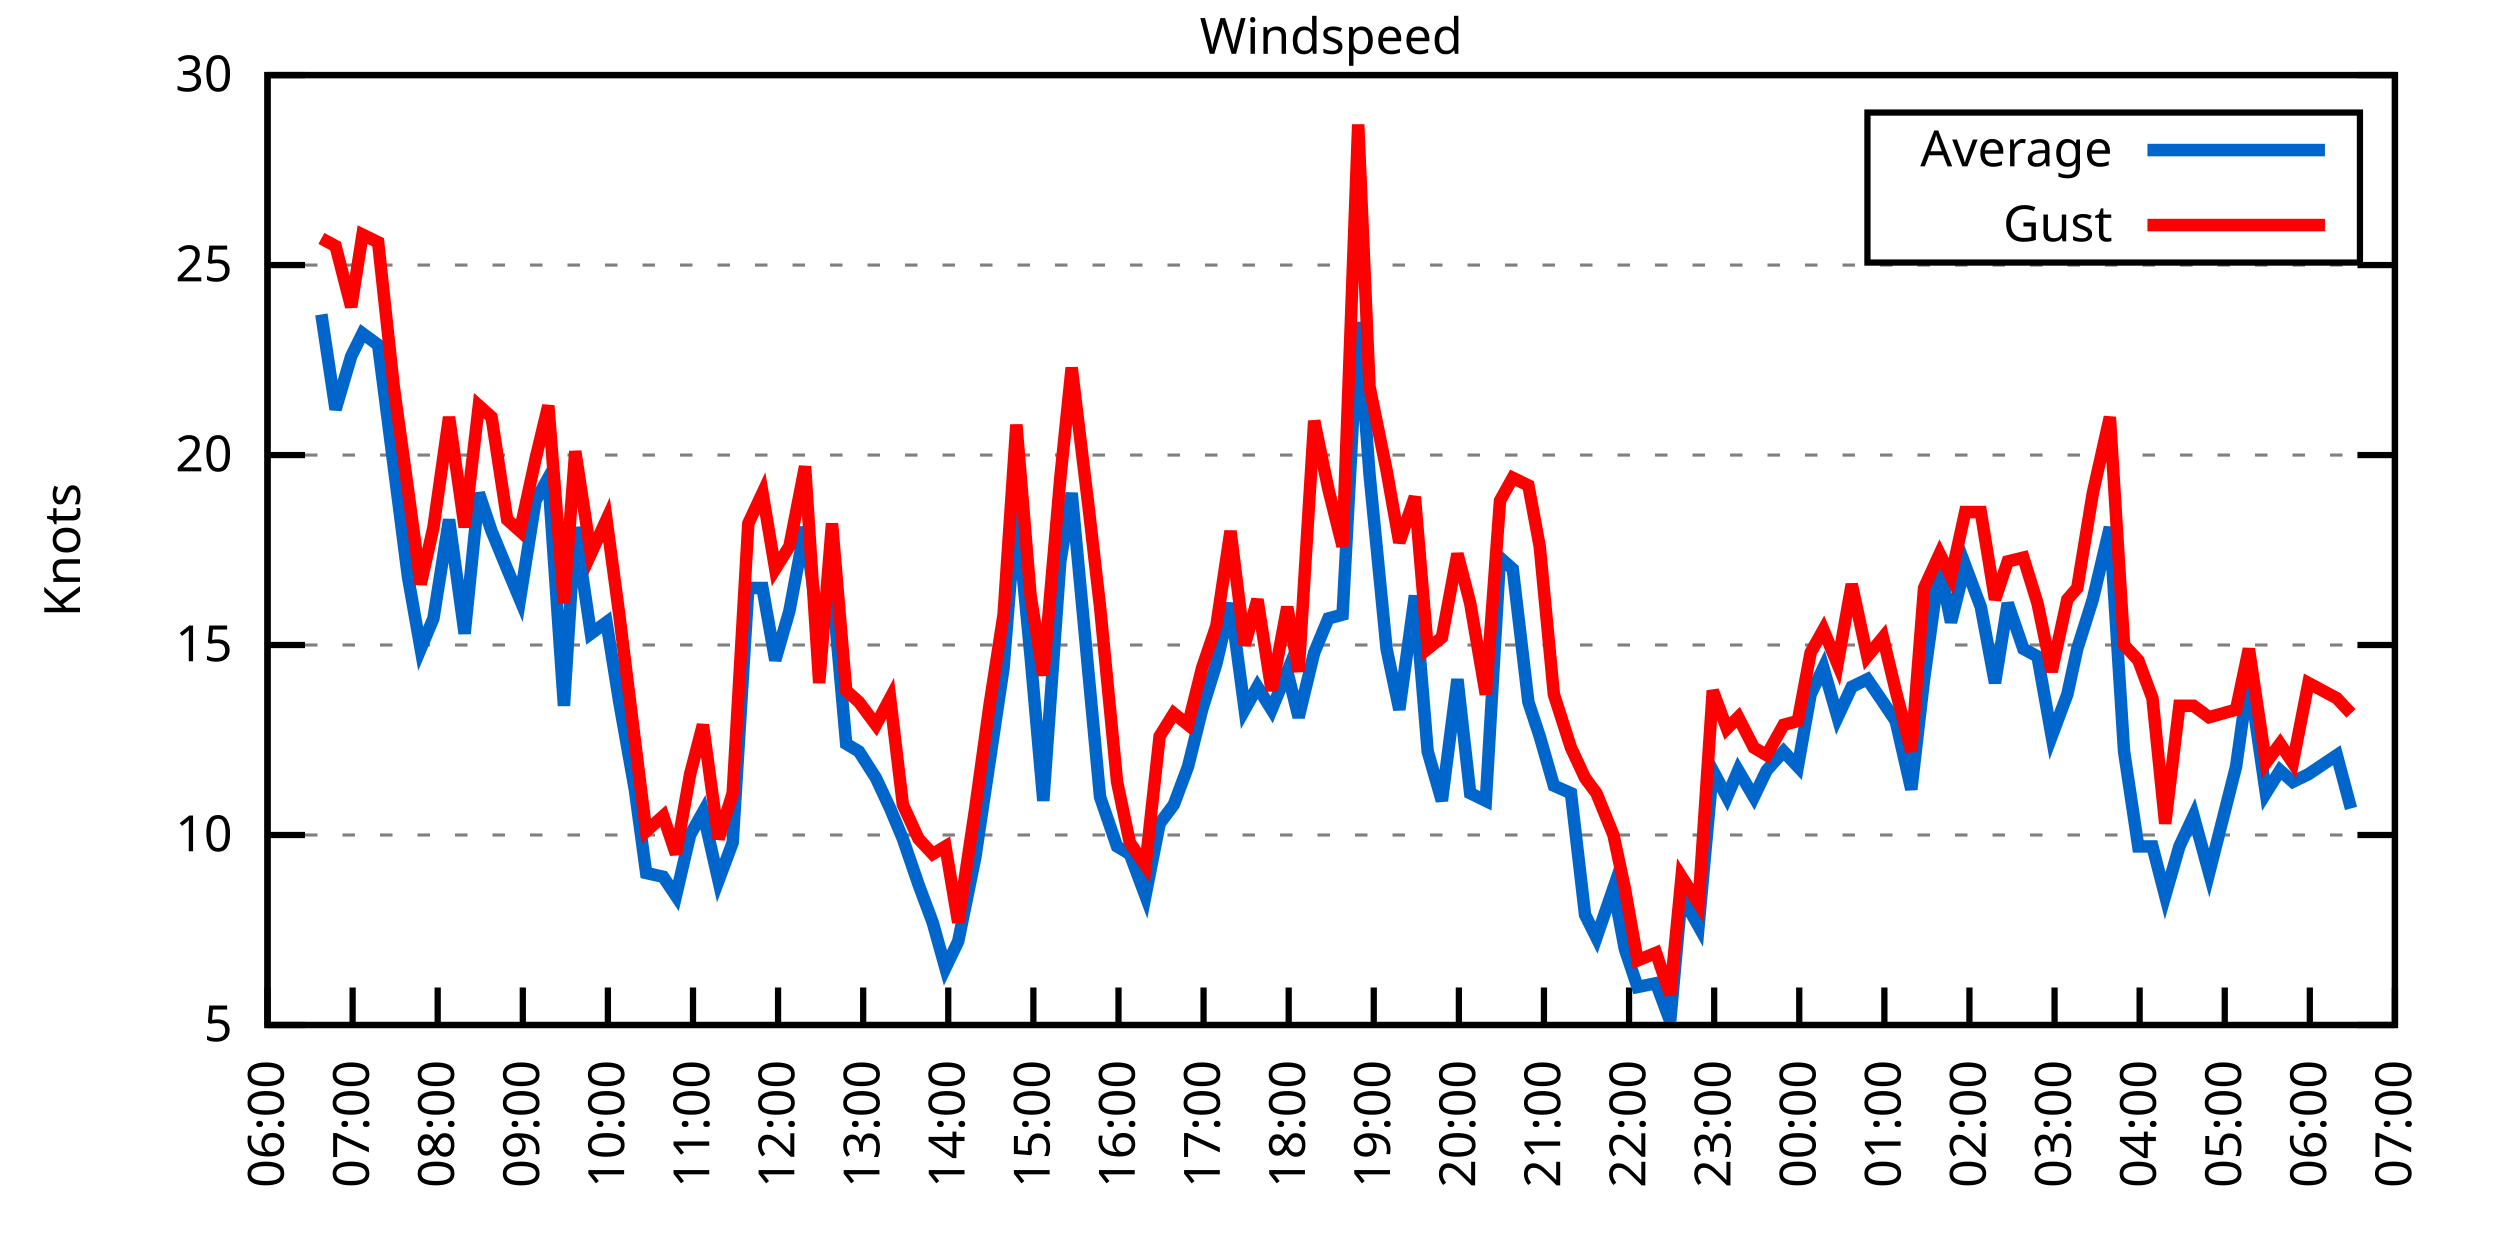
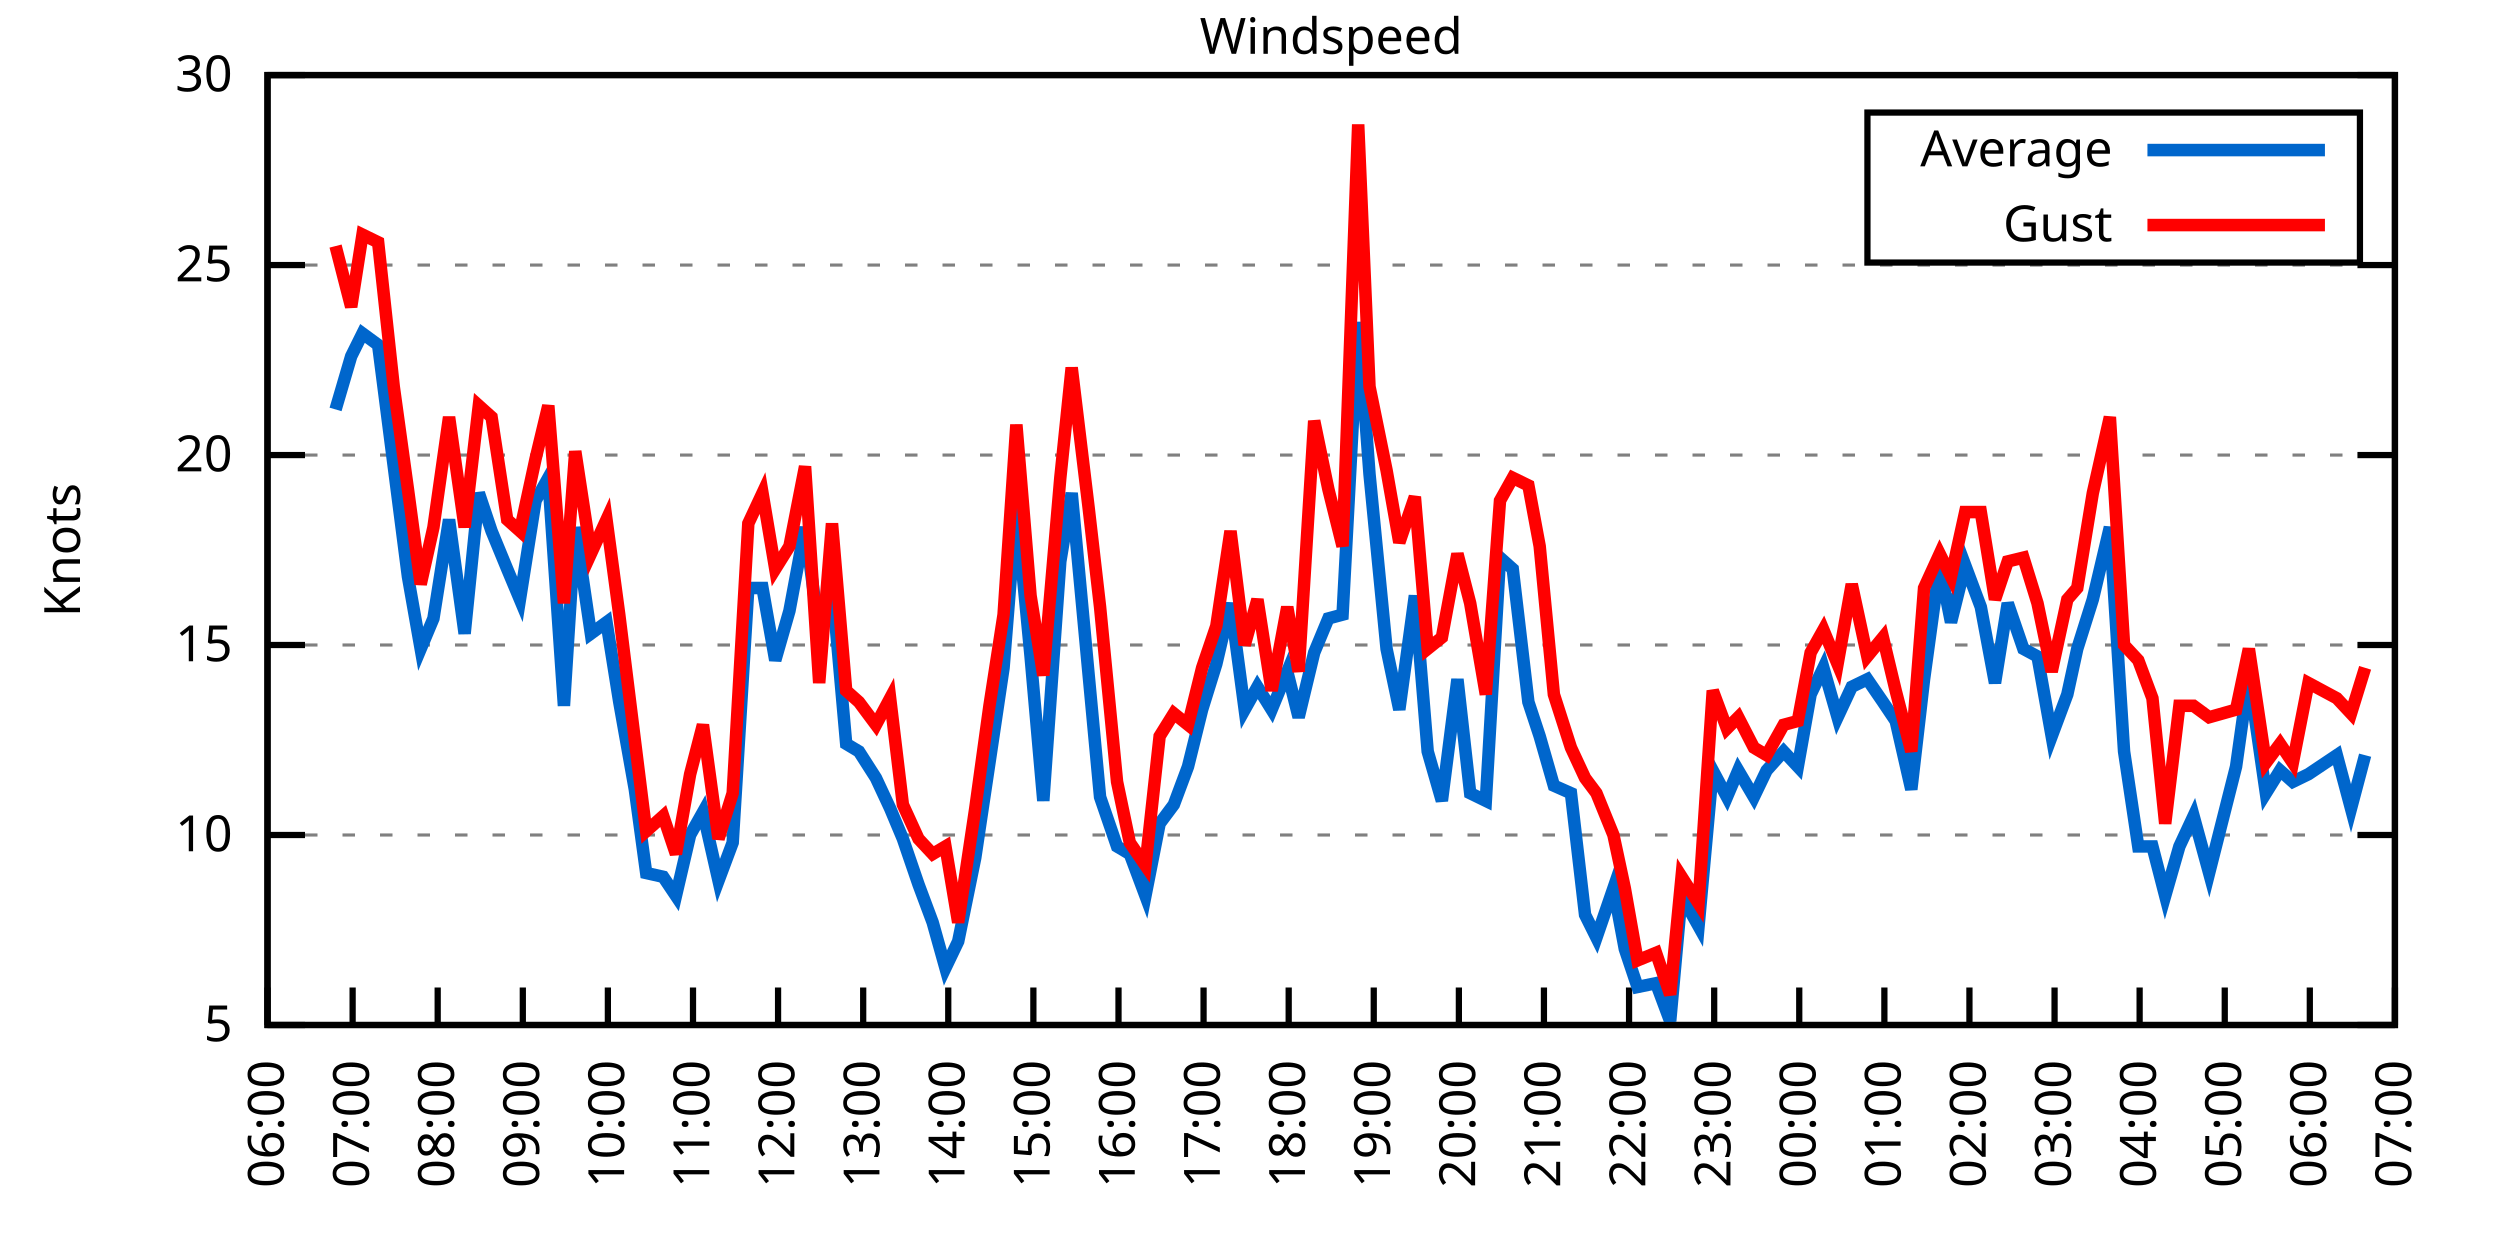
<svg xmlns="http://www.w3.org/2000/svg" xmlns:xlink="http://www.w3.org/1999/xlink" width="400" height="200" viewBox="0 0 400 200">
  <g id="gnuplot_canvas">
    <rect x="0" y="0" width="400" height="200" fill="none" />
    <defs>
      <circle id="gpDot" r="0.5" stroke-width="0.5" stroke="currentColor" />
      <path id="gpPt0" stroke-width="0.333" stroke="currentColor" d="M-1,0 h2 M0,-1 v2" />
      <path id="gpPt1" stroke-width="0.333" stroke="currentColor" d="M-1,-1 L1,1 M1,-1 L-1,1" />
      <path id="gpPt2" stroke-width="0.333" stroke="currentColor" d="M-1,0 L1,0 M0,-1 L0,1 M-1,-1 L1,1 M-1,1 L1,-1" />
      <rect id="gpPt3" stroke-width="0.333" stroke="currentColor" x="-1" y="-1" width="2" height="2" />
      <rect id="gpPt4" stroke-width="0.333" stroke="currentColor" fill="currentColor" x="-1" y="-1" width="2" height="2" />
      <circle id="gpPt5" stroke-width="0.333" stroke="currentColor" cx="0" cy="0" r="1" />
      <use xlink:href="#gpPt5" id="gpPt6" fill="currentColor" stroke="none" />
      <path id="gpPt7" stroke-width="0.333" stroke="currentColor" d="M0,-1.33 L-1.33,0.67 L1.33,0.67 z" />
      <use xlink:href="#gpPt7" id="gpPt8" fill="currentColor" stroke="none" />
      <use xlink:href="#gpPt7" id="gpPt9" stroke="currentColor" transform="rotate(180)" />
      <use xlink:href="#gpPt9" id="gpPt10" fill="currentColor" stroke="none" />
      <use xlink:href="#gpPt3" id="gpPt11" stroke="currentColor" transform="rotate(45)" />
      <use xlink:href="#gpPt11" id="gpPt12" fill="currentColor" stroke="none" />
      <path id="gpPt13" stroke-width="0.333" stroke="currentColor" d="M0,1.330 L1.265,0.411 L0.782,-1.067 L-0.782,-1.076 L-1.265,0.411 z" />
      <use xlink:href="#gpPt13" id="gpPt14" fill="currentColor" stroke="none" />
      <filter id="textbox" filterUnits="objectBoundingBox" x="0" y="0" height="1" width="1">
        <feFlood flood-color="white" flood-opacity="1" result="bgnd" />
        <feComposite in="SourceGraphic" in2="bgnd" operator="atop" />
      </filter>
      <filter id="greybox" filterUnits="objectBoundingBox" x="0" y="0" height="1" width="1">
        <feFlood flood-color="lightgrey" flood-opacity="1" result="grey" />
        <feComposite in="SourceGraphic" in2="grey" operator="atop" />
      </filter>
    </defs>
    <g fill="none" color="white" stroke="currentColor" stroke-width="1.00" stroke-linecap="butt" stroke-linejoin="miter">
</g>
    <g fill="none" color="black" stroke="currentColor" stroke-width="1.00" stroke-linecap="butt" stroke-linejoin="miter">
      <g stroke="none" shape-rendering="crispEdges">
        <polygon fill="rgb(255, 255, 255)" points="42.80,164.00 383.18,164.00 383.18,12.02 42.80,12.02 " />
      </g>
    </g>
    <g fill="none" color="black" stroke="currentColor" stroke-width="1.00" stroke-linecap="butt" stroke-linejoin="miter">
</g>
    <g fill="none" color="black" stroke="black" stroke-width="0.50" stroke-linecap="butt" stroke-linejoin="miter">
</g>
    <g fill="none" color="gray" stroke="currentColor" stroke-width="0.50" stroke-linecap="butt" stroke-linejoin="miter">
      <path stroke="gray" stroke-dasharray="2,4" class="gridline" d="M42.80,164.00 L383.19,164.00  " />
    </g>
    <g fill="none" color="gray" stroke="gray" stroke-width="1.00" stroke-linecap="butt" stroke-linejoin="miter">
</g>
    <g fill="none" color="black" stroke="currentColor" stroke-width="1.00" stroke-linecap="butt" stroke-linejoin="miter">
      <path stroke="black" d="M42.80,164.00 L48.80,164.00 M383.19,164.00 L377.19,164.00  " />
      <g transform="translate(37.20,166.60)" stroke="none" fill="black" font-family="Sans" font-size="8.00" text-anchor="end">
        <text>
          <tspan font-family="Sans"> 5</tspan>
        </text>
      </g>
    </g>
    <g fill="none" color="black" stroke="currentColor" stroke-width="1.00" stroke-linecap="butt" stroke-linejoin="miter">
</g>
    <g fill="none" color="black" stroke="black" stroke-width="0.50" stroke-linecap="butt" stroke-linejoin="miter">
</g>
    <g fill="none" color="gray" stroke="currentColor" stroke-width="0.50" stroke-linecap="butt" stroke-linejoin="miter">
      <path stroke="gray" stroke-dasharray="2,4" class="gridline" d="M42.80,133.60 L383.19,133.60  " />
    </g>
    <g fill="none" color="gray" stroke="gray" stroke-width="1.00" stroke-linecap="butt" stroke-linejoin="miter">
</g>
    <g fill="none" color="black" stroke="currentColor" stroke-width="1.00" stroke-linecap="butt" stroke-linejoin="miter">
      <path stroke="black" d="M42.80,133.60 L48.80,133.60 M383.19,133.60 L377.19,133.60  " />
      <g transform="translate(37.20,136.20)" stroke="none" fill="black" font-family="Sans" font-size="8.00" text-anchor="end">
        <text>
          <tspan font-family="Sans"> 10</tspan>
        </text>
      </g>
    </g>
    <g fill="none" color="black" stroke="currentColor" stroke-width="1.00" stroke-linecap="butt" stroke-linejoin="miter">
</g>
    <g fill="none" color="black" stroke="black" stroke-width="0.50" stroke-linecap="butt" stroke-linejoin="miter">
</g>
    <g fill="none" color="gray" stroke="currentColor" stroke-width="0.50" stroke-linecap="butt" stroke-linejoin="miter">
      <path stroke="gray" stroke-dasharray="2,4" class="gridline" d="M42.80,103.20 L383.19,103.20  " />
    </g>
    <g fill="none" color="gray" stroke="gray" stroke-width="1.00" stroke-linecap="butt" stroke-linejoin="miter">
</g>
    <g fill="none" color="black" stroke="currentColor" stroke-width="1.00" stroke-linecap="butt" stroke-linejoin="miter">
      <path stroke="black" d="M42.80,103.20 L48.80,103.20 M383.19,103.20 L377.19,103.20  " />
      <g transform="translate(37.20,105.80)" stroke="none" fill="black" font-family="Sans" font-size="8.00" text-anchor="end">
        <text>
          <tspan font-family="Sans"> 15</tspan>
        </text>
      </g>
    </g>
    <g fill="none" color="black" stroke="currentColor" stroke-width="1.00" stroke-linecap="butt" stroke-linejoin="miter">
</g>
    <g fill="none" color="black" stroke="black" stroke-width="0.50" stroke-linecap="butt" stroke-linejoin="miter">
</g>
    <g fill="none" color="gray" stroke="currentColor" stroke-width="0.50" stroke-linecap="butt" stroke-linejoin="miter">
      <path stroke="gray" stroke-dasharray="2,4" class="gridline" d="M42.80,72.81 L383.19,72.81  " />
    </g>
    <g fill="none" color="gray" stroke="gray" stroke-width="1.00" stroke-linecap="butt" stroke-linejoin="miter">
</g>
    <g fill="none" color="black" stroke="currentColor" stroke-width="1.00" stroke-linecap="butt" stroke-linejoin="miter">
      <path stroke="black" d="M42.80,72.81 L48.80,72.81 M383.19,72.81 L377.19,72.81  " />
      <g transform="translate(37.20,75.41)" stroke="none" fill="black" font-family="Sans" font-size="8.00" text-anchor="end">
        <text>
          <tspan font-family="Sans"> 20</tspan>
        </text>
      </g>
    </g>
    <g fill="none" color="black" stroke="currentColor" stroke-width="1.00" stroke-linecap="butt" stroke-linejoin="miter">
</g>
    <g fill="none" color="black" stroke="black" stroke-width="0.50" stroke-linecap="butt" stroke-linejoin="miter">
</g>
    <g fill="none" color="gray" stroke="currentColor" stroke-width="0.50" stroke-linecap="butt" stroke-linejoin="miter">
      <path stroke="gray" stroke-dasharray="2,4" class="gridline" d="M42.80,42.41 L383.19,42.41  " />
    </g>
    <g fill="none" color="gray" stroke="gray" stroke-width="1.00" stroke-linecap="butt" stroke-linejoin="miter">
</g>
    <g fill="none" color="black" stroke="currentColor" stroke-width="1.00" stroke-linecap="butt" stroke-linejoin="miter">
      <path stroke="black" d="M42.80,42.41 L48.80,42.41 M383.19,42.41 L377.19,42.41  " />
      <g transform="translate(37.20,45.01)" stroke="none" fill="black" font-family="Sans" font-size="8.00" text-anchor="end">
        <text>
          <tspan font-family="Sans"> 25</tspan>
        </text>
      </g>
    </g>
    <g fill="none" color="black" stroke="currentColor" stroke-width="1.00" stroke-linecap="butt" stroke-linejoin="miter">
</g>
    <g fill="none" color="black" stroke="black" stroke-width="0.50" stroke-linecap="butt" stroke-linejoin="miter">
</g>
    <g fill="none" color="gray" stroke="currentColor" stroke-width="0.50" stroke-linecap="butt" stroke-linejoin="miter">
      <path stroke="gray" stroke-dasharray="2,4" class="gridline" d="M42.80,12.01 L383.19,12.01  " />
    </g>
    <g fill="none" color="gray" stroke="gray" stroke-width="1.00" stroke-linecap="butt" stroke-linejoin="miter">
</g>
    <g fill="none" color="black" stroke="currentColor" stroke-width="1.00" stroke-linecap="butt" stroke-linejoin="miter">
      <path stroke="black" d="M42.80,12.01 L48.80,12.01 M383.19,12.01 L377.19,12.01  " />
      <g transform="translate(37.20,14.61)" stroke="none" fill="black" font-family="Sans" font-size="8.00" text-anchor="end">
        <text>
          <tspan font-family="Sans"> 30</tspan>
        </text>
      </g>
    </g>
    <g fill="none" color="black" stroke="currentColor" stroke-width="1.00" stroke-linecap="butt" stroke-linejoin="miter">
      <path stroke="black" d="M42.80,164.00 L42.80,158.00  " />
      <g transform="translate(45.40,169.60) rotate(270.00)" stroke="none" fill="black" font-family="Sans" font-size="8.00" text-anchor="end">
        <text>
          <tspan font-family="Sans">06:00</tspan>
        </text>
      </g>
    </g>
    <g fill="none" color="black" stroke="currentColor" stroke-width="1.00" stroke-linecap="butt" stroke-linejoin="miter">
      <path stroke="black" d="M56.42,164.00 L56.42,158.00  " />
      <g transform="translate(59.02,169.60) rotate(270.00)" stroke="none" fill="black" font-family="Sans" font-size="8.00" text-anchor="end">
        <text>
          <tspan font-family="Sans">07:00</tspan>
        </text>
      </g>
    </g>
    <g fill="none" color="black" stroke="currentColor" stroke-width="1.00" stroke-linecap="butt" stroke-linejoin="miter">
      <path stroke="black" d="M70.03,164.00 L70.03,158.00  " />
      <g transform="translate(72.63,169.60) rotate(270.00)" stroke="none" fill="black" font-family="Sans" font-size="8.00" text-anchor="end">
        <text>
          <tspan font-family="Sans">08:00</tspan>
        </text>
      </g>
    </g>
    <g fill="none" color="black" stroke="currentColor" stroke-width="1.00" stroke-linecap="butt" stroke-linejoin="miter">
      <path stroke="black" d="M83.65,164.00 L83.65,158.00  " />
      <g transform="translate(86.25,169.60) rotate(270.00)" stroke="none" fill="black" font-family="Sans" font-size="8.00" text-anchor="end">
        <text>
          <tspan font-family="Sans">09:00</tspan>
        </text>
      </g>
    </g>
    <g fill="none" color="black" stroke="currentColor" stroke-width="1.00" stroke-linecap="butt" stroke-linejoin="miter">
      <path stroke="black" d="M97.26,164.00 L97.26,158.00  " />
      <g transform="translate(99.86,169.60) rotate(270.00)" stroke="none" fill="black" font-family="Sans" font-size="8.00" text-anchor="end">
        <text>
          <tspan font-family="Sans">10:00</tspan>
        </text>
      </g>
    </g>
    <g fill="none" color="black" stroke="currentColor" stroke-width="1.00" stroke-linecap="butt" stroke-linejoin="miter">
      <path stroke="black" d="M110.88,164.00 L110.88,158.00  " />
      <g transform="translate(113.48,169.60) rotate(270.00)" stroke="none" fill="black" font-family="Sans" font-size="8.00" text-anchor="end">
        <text>
          <tspan font-family="Sans">11:00</tspan>
        </text>
      </g>
    </g>
    <g fill="none" color="black" stroke="currentColor" stroke-width="1.00" stroke-linecap="butt" stroke-linejoin="miter">
      <path stroke="black" d="M124.49,164.00 L124.49,158.00  " />
      <g transform="translate(127.09,169.60) rotate(270.00)" stroke="none" fill="black" font-family="Sans" font-size="8.00" text-anchor="end">
        <text>
          <tspan font-family="Sans">12:00</tspan>
        </text>
      </g>
    </g>
    <g fill="none" color="black" stroke="currentColor" stroke-width="1.00" stroke-linecap="butt" stroke-linejoin="miter">
      <path stroke="black" d="M138.11,164.00 L138.11,158.00  " />
      <g transform="translate(140.71,169.60) rotate(270.00)" stroke="none" fill="black" font-family="Sans" font-size="8.00" text-anchor="end">
        <text>
          <tspan font-family="Sans">13:00</tspan>
        </text>
      </g>
    </g>
    <g fill="none" color="black" stroke="currentColor" stroke-width="1.00" stroke-linecap="butt" stroke-linejoin="miter">
      <path stroke="black" d="M151.72,164.00 L151.72,158.00  " />
      <g transform="translate(154.32,169.60) rotate(270.00)" stroke="none" fill="black" font-family="Sans" font-size="8.00" text-anchor="end">
        <text>
          <tspan font-family="Sans">14:00</tspan>
        </text>
      </g>
    </g>
    <g fill="none" color="black" stroke="currentColor" stroke-width="1.00" stroke-linecap="butt" stroke-linejoin="miter">
      <path stroke="black" d="M165.34,164.00 L165.34,158.00  " />
      <g transform="translate(167.94,169.60) rotate(270.00)" stroke="none" fill="black" font-family="Sans" font-size="8.00" text-anchor="end">
        <text>
          <tspan font-family="Sans">15:00</tspan>
        </text>
      </g>
    </g>
    <g fill="none" color="black" stroke="currentColor" stroke-width="1.00" stroke-linecap="butt" stroke-linejoin="miter">
      <path stroke="black" d="M178.96,164.00 L178.96,158.00  " />
      <g transform="translate(181.56,169.60) rotate(270.00)" stroke="none" fill="black" font-family="Sans" font-size="8.00" text-anchor="end">
        <text>
          <tspan font-family="Sans">16:00</tspan>
        </text>
      </g>
    </g>
    <g fill="none" color="black" stroke="currentColor" stroke-width="1.00" stroke-linecap="butt" stroke-linejoin="miter">
      <path stroke="black" d="M192.57,164.00 L192.57,158.00  " />
      <g transform="translate(195.17,169.60) rotate(270.00)" stroke="none" fill="black" font-family="Sans" font-size="8.00" text-anchor="end">
        <text>
          <tspan font-family="Sans">17:00</tspan>
        </text>
      </g>
    </g>
    <g fill="none" color="black" stroke="currentColor" stroke-width="1.00" stroke-linecap="butt" stroke-linejoin="miter">
      <path stroke="black" d="M206.19,164.00 L206.19,158.00  " />
      <g transform="translate(208.79,169.60) rotate(270.00)" stroke="none" fill="black" font-family="Sans" font-size="8.00" text-anchor="end">
        <text>
          <tspan font-family="Sans">18:00</tspan>
        </text>
      </g>
    </g>
    <g fill="none" color="black" stroke="currentColor" stroke-width="1.00" stroke-linecap="butt" stroke-linejoin="miter">
      <path stroke="black" d="M219.80,164.00 L219.80,158.00  " />
      <g transform="translate(222.40,169.60) rotate(270.00)" stroke="none" fill="black" font-family="Sans" font-size="8.00" text-anchor="end">
        <text>
          <tspan font-family="Sans">19:00</tspan>
        </text>
      </g>
    </g>
    <g fill="none" color="black" stroke="currentColor" stroke-width="1.00" stroke-linecap="butt" stroke-linejoin="miter">
      <path stroke="black" d="M233.42,164.00 L233.42,158.00  " />
      <g transform="translate(236.02,169.60) rotate(270.00)" stroke="none" fill="black" font-family="Sans" font-size="8.00" text-anchor="end">
        <text>
          <tspan font-family="Sans">20:00</tspan>
        </text>
      </g>
    </g>
    <g fill="none" color="black" stroke="currentColor" stroke-width="1.00" stroke-linecap="butt" stroke-linejoin="miter">
      <path stroke="black" d="M247.03,164.00 L247.03,158.00  " />
      <g transform="translate(249.63,169.60) rotate(270.00)" stroke="none" fill="black" font-family="Sans" font-size="8.00" text-anchor="end">
        <text>
          <tspan font-family="Sans">21:00</tspan>
        </text>
      </g>
    </g>
    <g fill="none" color="black" stroke="currentColor" stroke-width="1.00" stroke-linecap="butt" stroke-linejoin="miter">
      <path stroke="black" d="M260.65,164.00 L260.65,158.00  " />
      <g transform="translate(263.25,169.60) rotate(270.00)" stroke="none" fill="black" font-family="Sans" font-size="8.00" text-anchor="end">
        <text>
          <tspan font-family="Sans">22:00</tspan>
        </text>
      </g>
    </g>
    <g fill="none" color="black" stroke="currentColor" stroke-width="1.00" stroke-linecap="butt" stroke-linejoin="miter">
      <path stroke="black" d="M274.27,164.00 L274.27,158.00  " />
      <g transform="translate(276.87,169.60) rotate(270.00)" stroke="none" fill="black" font-family="Sans" font-size="8.00" text-anchor="end">
        <text>
          <tspan font-family="Sans">23:00</tspan>
        </text>
      </g>
    </g>
    <g fill="none" color="black" stroke="currentColor" stroke-width="1.00" stroke-linecap="butt" stroke-linejoin="miter">
      <path stroke="black" d="M287.88,164.00 L287.88,158.00  " />
      <g transform="translate(290.48,169.60) rotate(270.00)" stroke="none" fill="black" font-family="Sans" font-size="8.00" text-anchor="end">
        <text>
          <tspan font-family="Sans">00:00</tspan>
        </text>
      </g>
    </g>
    <g fill="none" color="black" stroke="currentColor" stroke-width="1.00" stroke-linecap="butt" stroke-linejoin="miter">
      <path stroke="black" d="M301.50,164.00 L301.50,158.00  " />
      <g transform="translate(304.10,169.60) rotate(270.00)" stroke="none" fill="black" font-family="Sans" font-size="8.00" text-anchor="end">
        <text>
          <tspan font-family="Sans">01:00</tspan>
        </text>
      </g>
    </g>
    <g fill="none" color="black" stroke="currentColor" stroke-width="1.00" stroke-linecap="butt" stroke-linejoin="miter">
      <path stroke="black" d="M315.11,164.00 L315.11,158.00  " />
      <g transform="translate(317.71,169.60) rotate(270.00)" stroke="none" fill="black" font-family="Sans" font-size="8.00" text-anchor="end">
        <text>
          <tspan font-family="Sans">02:00</tspan>
        </text>
      </g>
    </g>
    <g fill="none" color="black" stroke="currentColor" stroke-width="1.00" stroke-linecap="butt" stroke-linejoin="miter">
      <path stroke="black" d="M328.73,164.00 L328.73,158.00  " />
      <g transform="translate(331.33,169.60) rotate(270.00)" stroke="none" fill="black" font-family="Sans" font-size="8.00" text-anchor="end">
        <text>
          <tspan font-family="Sans">03:00</tspan>
        </text>
      </g>
    </g>
    <g fill="none" color="black" stroke="currentColor" stroke-width="1.00" stroke-linecap="butt" stroke-linejoin="miter">
      <path stroke="black" d="M342.34,164.00 L342.34,158.00  " />
      <g transform="translate(344.94,169.60) rotate(270.00)" stroke="none" fill="black" font-family="Sans" font-size="8.00" text-anchor="end">
        <text>
          <tspan font-family="Sans">04:00</tspan>
        </text>
      </g>
    </g>
    <g fill="none" color="black" stroke="currentColor" stroke-width="1.00" stroke-linecap="butt" stroke-linejoin="miter">
      <path stroke="black" d="M355.96,164.00 L355.96,158.00  " />
      <g transform="translate(358.56,169.60) rotate(270.00)" stroke="none" fill="black" font-family="Sans" font-size="8.00" text-anchor="end">
        <text>
          <tspan font-family="Sans">05:00</tspan>
        </text>
      </g>
    </g>
    <g fill="none" color="black" stroke="currentColor" stroke-width="1.00" stroke-linecap="butt" stroke-linejoin="miter">
      <path stroke="black" d="M369.57,164.00 L369.57,158.00  " />
      <g transform="translate(372.17,169.60) rotate(270.00)" stroke="none" fill="black" font-family="Sans" font-size="8.00" text-anchor="end">
        <text>
          <tspan font-family="Sans">06:00</tspan>
        </text>
      </g>
    </g>
    <g fill="none" color="black" stroke="currentColor" stroke-width="1.00" stroke-linecap="butt" stroke-linejoin="miter">
      <path stroke="black" d="M383.19,164.00 L383.19,158.00  " />
      <g transform="translate(385.79,169.60) rotate(270.00)" stroke="none" fill="black" font-family="Sans" font-size="8.00" text-anchor="end">
        <text>
          <tspan font-family="Sans">07:00</tspan>
        </text>
      </g>
    </g>
    <g fill="none" color="black" stroke="currentColor" stroke-width="1.00" stroke-linecap="butt" stroke-linejoin="miter">
</g>
    <g fill="none" color="black" stroke="currentColor" stroke-width="1.00" stroke-linecap="butt" stroke-linejoin="miter">
      <path stroke="black" d="M42.80,12.01 L42.80,164.00 L383.19,164.00 L383.19,12.01 L42.80,12.01 Z  " />
    </g>
    <g fill="none" color="black" stroke="currentColor" stroke-width="1.00" stroke-linecap="butt" stroke-linejoin="miter">
</g>
    <g fill="none" color="black" stroke="currentColor" stroke-width="1.00" stroke-linecap="butt" stroke-linejoin="miter">
      <path stroke="black" d="M298.79,42.01 L298.79,18.01 L377.59,18.01 L377.59,42.01 L298.79,42.01 Z  " />
    </g>
    <g id="Windspeed_plot_1">
      <g fill="none" color="white" stroke="black" stroke-width="2.00" stroke-linecap="butt" stroke-linejoin="miter">
</g>
      <g fill="none" color="black" stroke="currentColor" stroke-width="2.00" stroke-linecap="butt" stroke-linejoin="miter">
        <g transform="translate(337.99,26.61)" stroke="none" fill="black" font-family="Sans" font-size="8.00" text-anchor="end">
          <text>
            <tspan font-family="Sans">Average</tspan>
          </text>
        </g>
      </g>
      <g fill="none" color="black" stroke="currentColor" stroke-width="2.00" stroke-linecap="butt" stroke-linejoin="miter">
-         <path stroke="rgb(  0, 102, 204)" d="M343.59,24.01 L371.99,24.01 M51.42,50.31 L53.69,65.51 L56.19,57.00 L58.00,53.35 L60.50,55.18 L63.00,74.63   L65.27,92.26 L67.31,103.81 L69.35,98.95 L71.85,83.14 L74.34,101.38 L76.61,78.89 L78.65,84.97 L81.15,91.04   L83.19,95.91 L85.69,80.10 L87.73,76.45 L90.23,112.93 L92.04,84.36 L94.54,101.38 L97.04,99.56 L99.08,112.32   L101.57,126.31 L103.39,139.68 L106.11,140.29 L108.15,143.33 L110.42,133.60 L112.47,129.95 L114.96,140.90 L117.23,134.82   L119.73,94.08 L122.00,94.08 L124.04,105.64 L126.31,97.73 L128.81,84.36 L131.07,101.38 L133.12,93.48 L135.39,119.01   L137.43,120.23 L140.15,124.48 L142.42,129.35 L144.46,134.21 L146.96,141.51 L149.23,147.59 L151.27,154.88 L153.31,150.62   L156.04,137.25 L158.31,122.05 L160.57,106.85 L162.62,81.32 L164.89,105.03 L166.93,128.13 L169.65,89.83 L171.47,78.89   L174.19,108.07 L176.01,127.52 L178.73,135.43 L180.77,136.64 L183.27,143.33 L185.54,131.78 L187.81,128.74 L190.08,122.66   L192.34,113.54 L194.61,106.24 L196.88,96.52 L199.15,113.54 L201.19,109.89 L203.46,113.54 L205.96,107.46 L207.78,114.76   L210.27,104.42 L212.54,98.95 L214.81,98.34 L217.31,51.53 L219.12,75.85 L221.85,103.81 L223.89,113.54 L226.38,95.30   L228.43,120.23 L230.70,128.13 L233.19,108.68 L235.23,126.91 L237.73,128.13 L240.00,89.22 L242.04,91.04 L244.54,112.32   L246.35,117.80 L248.62,125.70 L251.35,126.91 L253.61,146.37 L255.43,150.02 L258.15,142.11 L259.97,151.84 L262.01,157.92   L264.96,157.31 L267.23,163.39 L269.05,143.33 L271.77,148.19 L274.04,123.27 L276.31,127.52 L278.12,123.27 L280.62,127.52   L282.66,123.27 L285.38,120.23 L287.65,122.66 L289.70,111.11 L291.74,106.85 L294.01,114.76 L296.28,109.89 L298.77,108.68   L301.27,112.32 L303.31,115.36 L305.81,126.31 L307.85,108.68 L310.35,90.44 L312.16,99.56 L314.43,90.44 L316.93,97.12   L319.20,109.28 L321.24,96.52 L323.74,103.81 L326.00,105.03 L328.27,117.80 L330.77,111.11 L332.36,103.81 L334.85,95.91   L337.58,84.36 L339.85,120.23 L342.12,135.43 L344.39,135.43 L346.43,143.33 L348.70,135.43 L350.97,130.56 L353.46,139.68   L357.77,122.66 L359.82,108.07 L362.54,126.91 L364.81,123.27 L366.85,125.09 L369.35,123.87 L373.89,120.83 L376.16,129.35    " />
+         <path stroke="rgb(  0, 102, 204)" d="M343.59,24.01 L371.99,24.01 M53.69,65.51 L56.19,57.00 L58.00,53.35 L60.50,55.18 L63.00,74.63 L65.27,92.26   L67.31,103.81 L69.35,98.95 L71.85,83.14 L74.34,101.38 L76.61,78.89 L78.65,84.97 L81.15,91.04 L83.19,95.91   L85.69,80.10 L87.73,76.45 L90.23,112.93 L92.04,84.36 L94.54,101.38 L97.04,99.56 L99.08,112.32 L101.57,126.31   L103.39,139.68 L106.11,140.29 L108.15,143.33 L110.42,133.60 L112.47,129.95 L114.96,140.90 L117.23,134.82 L119.73,94.08   L122.00,94.08 L124.04,105.64 L126.31,97.73 L128.81,84.36 L131.07,101.38 L133.12,93.48 L135.39,119.01 L137.43,120.23   L140.15,124.48 L142.42,129.35 L144.46,134.21 L146.96,141.51 L149.23,147.59 L151.27,154.88 L153.31,150.62 L156.04,137.25   L158.31,122.05 L160.57,106.85 L162.62,81.32 L164.89,105.03 L166.93,128.13 L169.65,89.83 L171.47,78.89 L174.19,108.07   L176.01,127.52 L178.73,135.43 L180.77,136.64 L183.27,143.33 L185.54,131.78 L187.81,128.74 L190.08,122.66 L192.34,113.54   L194.61,106.24 L196.88,96.52 L199.15,113.54 L201.19,109.89 L203.46,113.54 L205.96,107.46 L207.78,114.76 L210.27,104.42   L212.54,98.95 L214.81,98.34 L217.31,51.53 L219.12,75.85 L221.85,103.81 L223.89,113.54 L226.38,95.30 L228.43,120.23   L230.70,128.13 L233.19,108.68 L235.23,126.91 L237.73,128.13 L240.00,89.22 L242.04,91.04 L244.54,112.32 L246.35,117.80   L248.62,125.70 L251.35,126.91 L253.61,146.37 L255.43,150.02 L258.15,142.11 L259.97,151.84 L262.01,157.92 L264.96,157.31   L267.23,163.39 L269.05,143.33 L271.77,148.19 L274.04,123.27 L276.31,127.52 L278.12,123.27 L280.62,127.52 L282.66,123.27   L285.38,120.23 L287.65,122.66 L289.70,111.11 L291.74,106.85 L294.01,114.76 L296.28,109.89 L298.77,108.68 L301.27,112.32   L303.31,115.36 L305.81,126.31 L307.85,108.68 L310.35,90.44 L312.16,99.56 L314.43,90.44 L316.93,97.12 L319.20,109.28   L321.24,96.52 L323.74,103.81 L326.00,105.03 L328.27,117.80 L330.77,111.11 L332.36,103.81 L334.85,95.91 L337.58,84.36   L339.85,120.23 L342.12,135.43 L344.39,135.43 L346.43,143.33 L348.70,135.43 L350.97,130.56 L353.46,139.68 L357.77,122.66   L359.82,108.07 L362.54,126.91 L364.81,123.27 L366.85,125.09 L369.35,123.87 L373.89,120.83 L376.16,129.35 L378.42,120.83    " />
      </g>
    </g>
    <g id="Windspeed_plot_2">
      <g fill="none" color="black" stroke="currentColor" stroke-width="2.00" stroke-linecap="butt" stroke-linejoin="miter">
        <g transform="translate(337.99,38.61)" stroke="none" fill="black" font-family="Sans" font-size="8.00" text-anchor="end">
          <text>
            <tspan font-family="Sans">Gust</tspan>
          </text>
        </g>
      </g>
      <g fill="none" color="black" stroke="currentColor" stroke-width="2.00" stroke-linecap="butt" stroke-linejoin="miter">
-         <path stroke="rgb(255,   0,   0)" d="M343.59,36.01 L371.99,36.01 M51.42,38.15 L53.69,39.37 L56.19,49.10 L58.00,37.54 L60.50,38.76 L63.00,61.86   L65.27,78.28 L67.31,93.48 L69.35,84.36 L71.85,66.73 L74.34,84.36 L76.61,64.90 L78.65,66.73 L81.15,83.14   L83.19,84.97 L85.69,73.41 L87.73,64.90 L90.23,96.52 L92.04,72.20 L94.54,88.61 L97.04,83.14 L99.08,98.34   L101.57,118.40 L103.39,132.99 L106.11,130.56 L108.15,136.64 L110.42,123.87 L112.47,115.97 L114.96,134.21 L117.23,126.91   L119.73,83.75 L122.00,78.89 L124.04,91.04 L126.31,87.40 L128.81,74.63 L131.07,109.28 L133.12,83.75 L135.39,110.50   L137.43,112.32 L140.15,115.97 L142.42,111.72 L144.46,128.74 L146.96,134.21 L149.23,136.64 L151.27,135.43 L153.31,147.59   L156.04,129.35 L158.31,112.93 L160.57,98.34 L162.62,67.94 L164.89,95.30 L166.93,108.07 L169.65,76.45 L171.47,58.82   L174.19,81.32 L176.01,97.12 L178.73,125.09 L180.77,134.82 L183.27,138.47 L185.54,117.80 L187.81,114.15 L190.08,115.97   L192.34,106.85 L194.61,100.16 L196.88,84.97 L199.15,103.20 L201.19,95.91 L203.46,110.50 L205.96,97.12 L207.78,107.46   L210.27,67.33 L212.54,78.28 L214.81,87.40 L217.31,19.91 L219.12,61.86 L221.85,75.24 L223.89,86.79 L226.38,79.49   L228.43,103.81 L230.70,101.99 L233.19,88.61 L235.23,96.52 L237.73,111.11 L240.00,80.10 L242.04,76.45 L244.54,77.67   L246.35,87.40 L248.62,111.11 L251.35,119.62 L253.61,124.48 L255.43,126.91 L258.15,133.60 L259.97,142.11 L262.01,153.66   L264.96,152.45 L267.23,159.14 L269.05,140.29 L271.77,144.55 L274.04,110.50 L276.31,116.58 L278.12,114.76 L280.62,119.62   L282.66,120.83 L285.38,115.97 L287.65,115.36 L289.70,104.42 L291.74,100.77 L294.01,106.24 L296.28,93.48 L298.77,105.03   L301.27,101.99 L303.31,110.50 L305.81,120.23 L307.85,94.08 L310.35,88.61 L312.16,92.26 L314.43,81.93 L316.93,81.93   L319.20,95.91 L321.24,89.83 L323.74,89.22 L326.00,96.52 L328.27,107.46 L330.77,95.91 L332.36,94.08 L334.85,78.89   L337.58,66.73 L339.85,103.20 L342.12,105.64 L344.39,111.72 L346.43,131.78 L348.70,112.93 L350.97,112.93 L353.46,114.76   L357.77,113.54 L359.82,103.81 L362.54,122.05 L364.81,119.01 L366.85,122.05 L369.35,109.28 L373.89,111.72 L376.16,114.15    " />
+         <path stroke="rgb(255,   0,   0)" d="M343.59,36.01 L371.99,36.01 M53.69,39.37 L56.19,49.10 L58.00,37.54 L60.50,38.76 L63.00,61.86 L65.27,78.28   L67.31,93.48 L69.35,84.36 L71.85,66.73 L74.34,84.36 L76.61,64.90 L78.65,66.73 L81.15,83.14 L83.19,84.97   L85.69,73.41 L87.73,64.90 L90.23,96.52 L92.04,72.20 L94.54,88.61 L97.04,83.14 L99.08,98.34 L101.57,118.40   L103.39,132.99 L106.11,130.56 L108.15,136.64 L110.42,123.87 L112.47,115.97 L114.96,134.21 L117.23,126.91 L119.73,83.75   L122.00,78.89 L124.04,91.04 L126.31,87.40 L128.81,74.63 L131.07,109.28 L133.12,83.75 L135.39,110.50 L137.43,112.32   L140.15,115.97 L142.42,111.72 L144.46,128.74 L146.96,134.21 L149.23,136.64 L151.27,135.43 L153.31,147.59 L156.04,129.35   L158.31,112.93 L160.57,98.34 L162.62,67.94 L164.89,95.30 L166.93,108.07 L169.65,76.45 L171.47,58.82 L174.19,81.32   L176.01,97.12 L178.73,125.09 L180.77,134.82 L183.27,138.47 L185.54,117.80 L187.81,114.15 L190.08,115.97 L192.34,106.85   L194.61,100.16 L196.88,84.97 L199.15,103.20 L201.19,95.91 L203.46,110.50 L205.96,97.12 L207.78,107.46 L210.27,67.33   L212.54,78.28 L214.81,87.40 L217.31,19.91 L219.12,61.86 L221.85,75.24 L223.89,86.79 L226.38,79.49 L228.43,103.81   L230.70,101.99 L233.19,88.61 L235.23,96.52 L237.73,111.11 L240.00,80.10 L242.04,76.45 L244.54,77.67 L246.35,87.40   L248.62,111.11 L251.35,119.62 L253.61,124.48 L255.43,126.91 L258.15,133.60 L259.97,142.11 L262.01,153.66 L264.96,152.45   L267.23,159.14 L269.05,140.29 L271.77,144.55 L274.04,110.50 L276.31,116.58 L278.12,114.76 L280.62,119.62 L282.66,120.83   L285.38,115.97 L287.65,115.36 L289.70,104.42 L291.74,100.77 L294.01,106.24 L296.28,93.48 L298.77,105.03 L301.27,101.99   L303.31,110.50 L305.81,120.23 L307.85,94.08 L310.35,88.61 L312.16,92.26 L314.43,81.93 L316.93,81.93 L319.20,95.91   L321.24,89.83 L323.74,89.22 L326.00,96.52 L328.27,107.46 L330.77,95.91 L332.36,94.08 L334.85,78.89 L337.58,66.73   L339.85,103.20 L342.12,105.64 L344.39,111.72 L346.43,131.78 L348.70,112.93 L350.97,112.93 L353.46,114.76 L357.77,113.54   L359.82,103.81 L362.54,122.05 L364.81,119.01 L366.85,122.05 L369.35,109.28 L373.89,111.72 L376.16,114.15 L378.42,106.85    " />
      </g>
    </g>
    <g fill="none" color="black" stroke="currentColor" stroke-width="2.00" stroke-linecap="butt" stroke-linejoin="miter">
</g>
    <g fill="none" color="black" stroke="black" stroke-width="1.00" stroke-linecap="butt" stroke-linejoin="miter">
</g>
    <g fill="none" color="black" stroke="currentColor" stroke-width="1.00" stroke-linecap="butt" stroke-linejoin="miter">
      <path stroke="black" d="M42.80,12.01 L42.80,164.00 L383.19,164.00 L383.19,12.01 L42.80,12.01 Z  " />
      <g transform="translate(12.80,88.01) rotate(270.00)" stroke="none" fill="black" font-family="Sans" font-size="8.00" text-anchor="middle">
        <text>
          <tspan font-family="Sans">Knots</tspan>
        </text>
      </g>
    </g>
    <g fill="none" color="black" stroke="currentColor" stroke-width="1.00" stroke-linecap="butt" stroke-linejoin="miter">
</g>
    <g fill="none" color="black" stroke="currentColor" stroke-width="1.00" stroke-linecap="butt" stroke-linejoin="miter">
      <g transform="translate(212.99,8.61)" stroke="none" fill="black" font-family="Sans" font-size="8.00" text-anchor="middle">
        <text>
          <tspan font-family="Sans">Windspeed</tspan>
        </text>
      </g>
    </g>
    <g fill="none" color="black" stroke="currentColor" stroke-width="1.00" stroke-linecap="butt" stroke-linejoin="miter">
</g>
  </g>
</svg>
